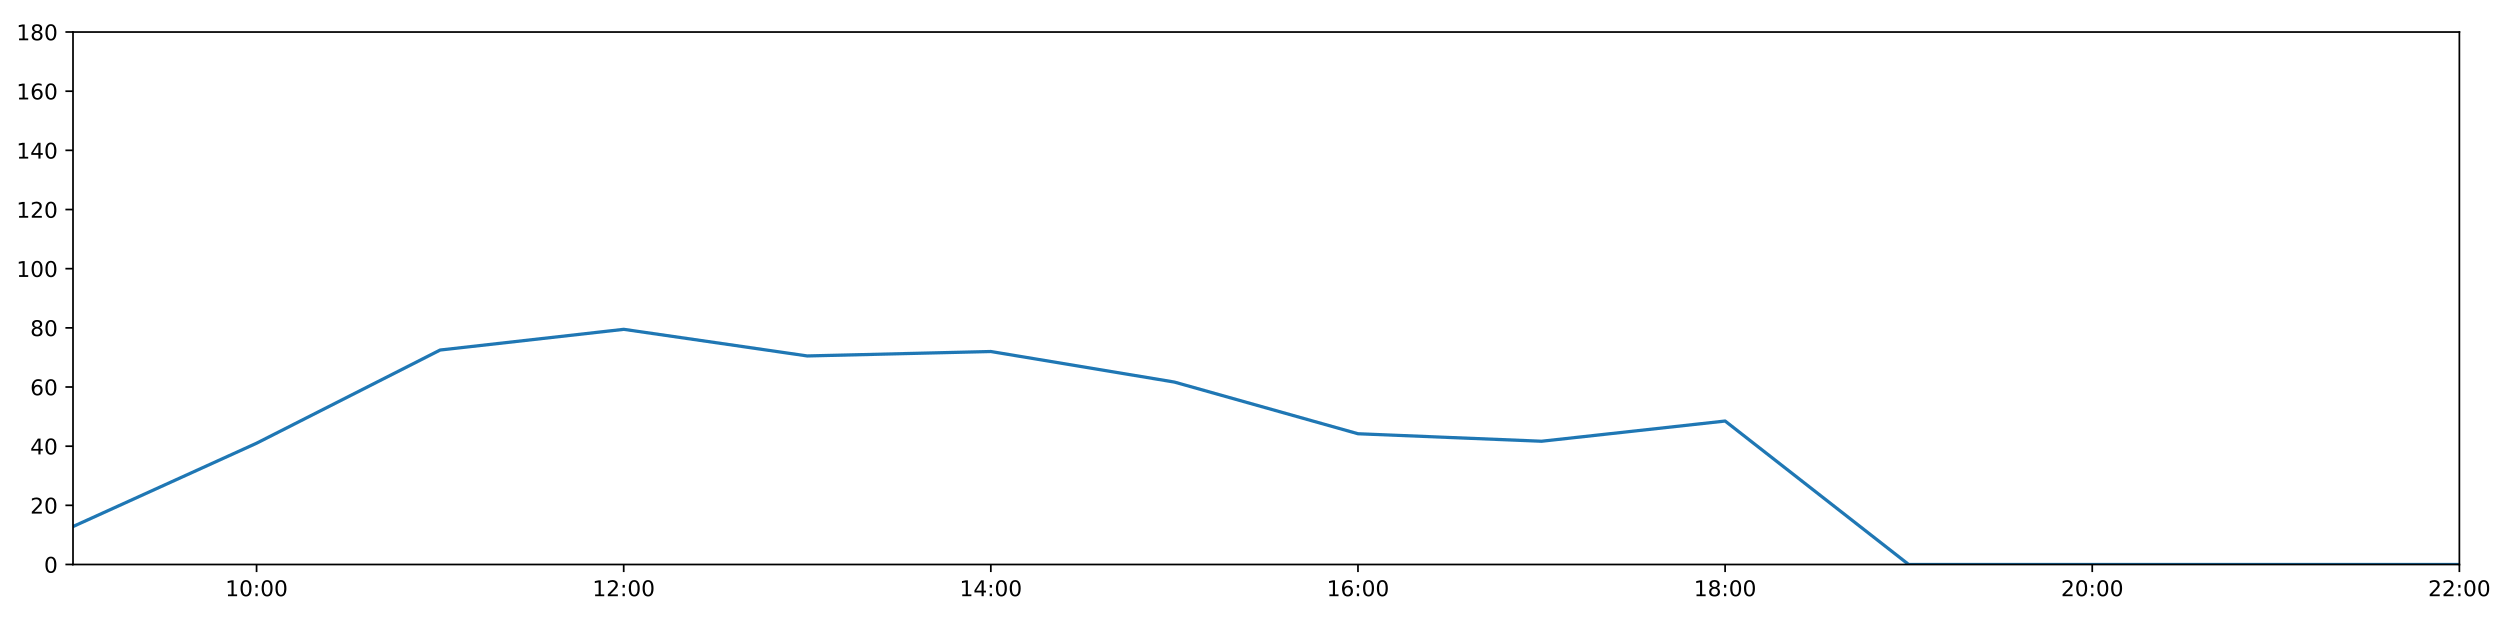
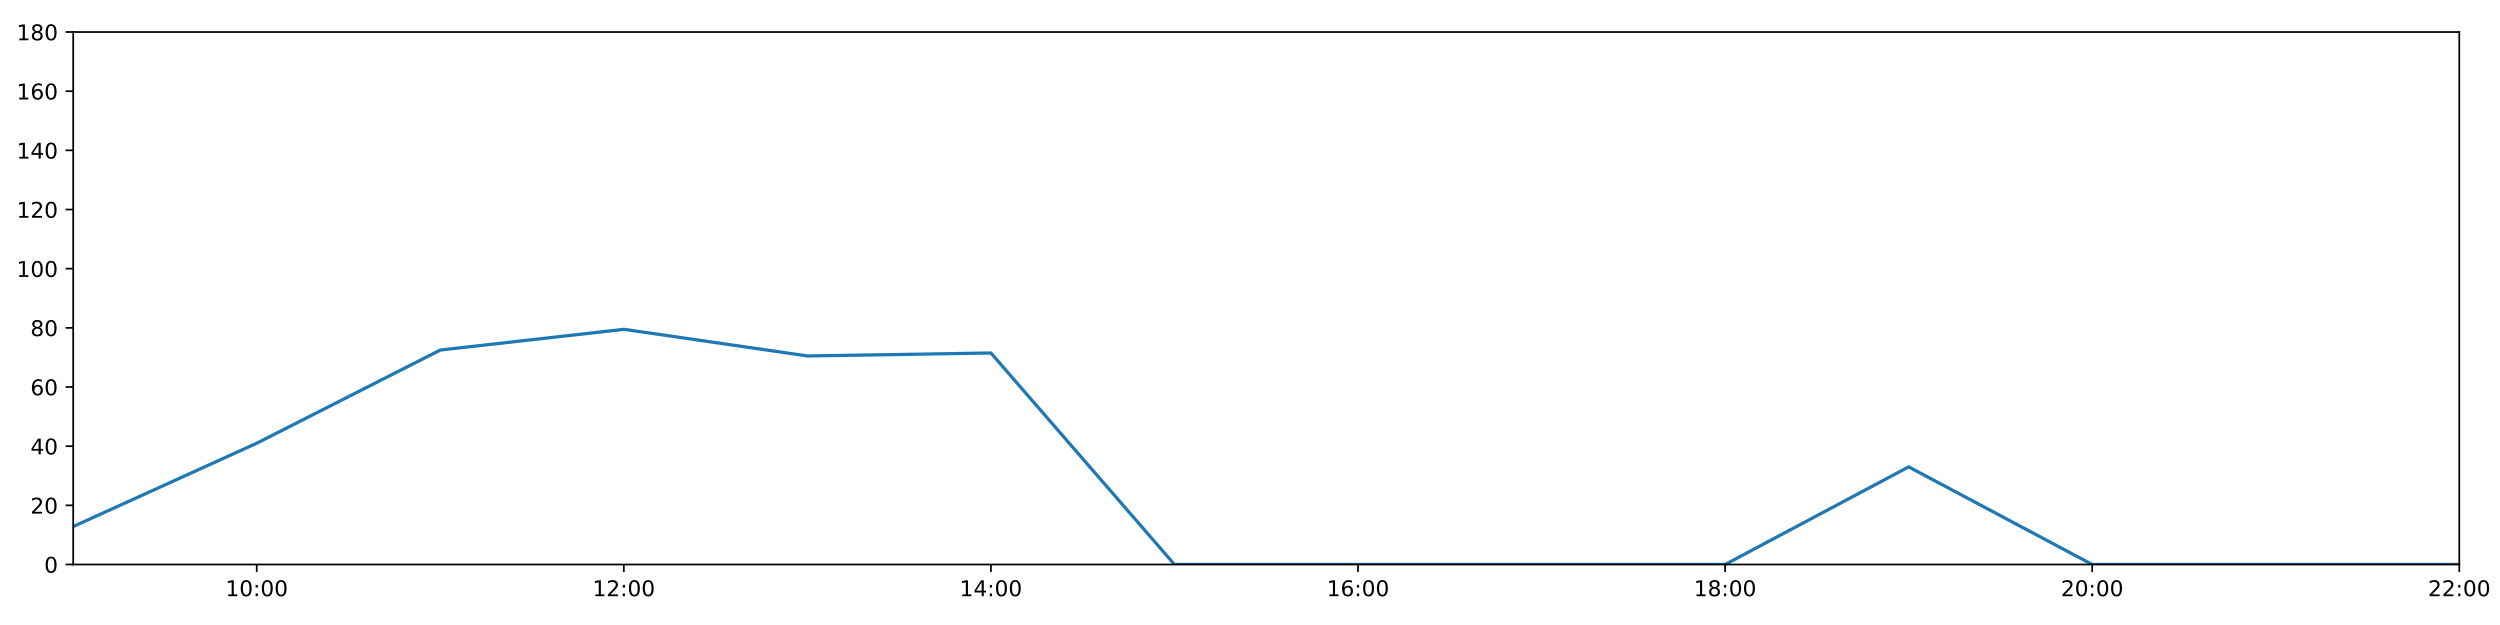
<svg xmlns="http://www.w3.org/2000/svg" xmlns:xlink="http://www.w3.org/1999/xlink" height="288pt" version="1.1" viewBox="0 0 1152 288" width="1152pt">
  <defs>
    <style type="text/css">
*{stroke-linecap:butt;stroke-linejoin:round;}
  </style>
  </defs>
  <g id="figure_1">
    <g id="patch_1">
      <path d="M 0 288  L 1152 288  L 1152 0  L 0 0  z " style="fill:#ffffff;" />
    </g>
    <g id="axes_1">
      <g id="patch_2">
-         <path d="M 33.64 260.12  L 1133.28 260.12  L 1133.28 14.76  L 33.64 14.76  z " style="fill:#ffffff;" />
+         <path d="M 33.73 260.12  L 1133.235 260.12  L 1133.235 14.76  L 33.73 14.76  z " style="fill:#ffffff;" />
      </g>
      <g id="matplotlib.axis_1">
        <g id="xtick_1">
          <g id="line2d_1">
            <defs>
-               <path d="M 0 0  L 0 3.5  " id="m4f5bab19c6" style="stroke:#000000;stroke-width:0.8;" />
-             </defs>
-             <g>
-               <use style="stroke:#000000;stroke-width:0.8;" x="118.228" xlink:href="#m4f5bab19c6" y="260.12" />
+               <path d="M 0 0  L 0 3.5  " id="m7eea1f0c23" style="stroke:#000000;stroke-width:0.8;" />
+             </defs>
+             <g>
+               <use style="stroke:#000000;stroke-width:0.8;" x="118.307" xlink:href="#m7eea1f0c23" y="260.12" />
            </g>
          </g>
          <g id="text_1">
            <defs>
              <path d="M 12.406 8.297  L 28.516 8.297  L 28.516 63.922  L 10.984 60.406  L 10.984 69.391  L 28.422 72.906  L 38.281 72.906  L 38.281 8.297  L 54.391 8.297  L 54.391 0  L 12.406 0  z " id="DejaVuSans-49" />
              <path d="M 31.781 66.406  Q 24.172 66.406 20.328 58.906  Q 16.5 51.422 16.5 36.375  Q 16.5 21.391 20.328 13.891  Q 24.172 6.391 31.781 6.391  Q 39.453 6.391 43.281 13.891  Q 47.125 21.391 47.125 36.375  Q 47.125 51.422 43.281 58.906  Q 39.453 66.406 31.781 66.406  z M 31.781 74.219  Q 44.047 74.219 50.516 64.516  Q 56.984 54.828 56.984 36.375  Q 56.984 17.969 50.516 8.266  Q 44.047 -1.422 31.781 -1.422  Q 19.531 -1.422 13.062 8.266  Q 6.594 17.969 6.594 36.375  Q 6.594 54.828 13.062 64.516  Q 19.531 74.219 31.781 74.219  z " id="DejaVuSans-48" />
              <path d="M 11.719 12.406  L 22.016 12.406  L 22.016 0  L 11.719 0  z M 11.719 51.703  L 22.016 51.703  L 22.016 39.312  L 11.719 39.312  z " id="DejaVuSans-58" />
            </defs>
-             <g transform="translate(103.8183 274.7184)scale(0.1 -0.1)">
+             <g transform="translate(103.8979 274.7184)scale(0.1 -0.1)">
              <use xlink:href="#DejaVuSans-49" />
              <use x="63.623" xlink:href="#DejaVuSans-48" />
              <use x="127.246" xlink:href="#DejaVuSans-58" />
              <use x="160.938" xlink:href="#DejaVuSans-48" />
              <use x="224.561" xlink:href="#DejaVuSans-48" />
            </g>
          </g>
        </g>
        <g id="xtick_2">
          <g id="line2d_2">
            <g>
-               <use style="stroke:#000000;stroke-width:0.8;" x="287.403" xlink:href="#m4f5bab19c6" y="260.12" />
+               <use style="stroke:#000000;stroke-width:0.8;" x="287.462" xlink:href="#m7eea1f0c23" y="260.12" />
            </g>
          </g>
          <g id="text_2">
            <defs>
              <path d="M 19.188 8.297  L 53.609 8.297  L 53.609 0  L 7.328 0  L 7.328 8.297  Q 12.938 14.109 22.625 23.891  Q 32.328 33.688 34.812 36.531  Q 39.547 41.844 41.422 45.531  Q 43.312 49.219 43.312 52.781  Q 43.312 58.594 39.234 62.25  Q 35.156 65.922 28.609 65.922  Q 23.969 65.922 18.812 64.312  Q 13.672 62.703 7.812 59.422  L 7.812 69.391  Q 13.766 71.781 18.938 73  Q 24.125 74.219 28.422 74.219  Q 39.75 74.219 46.484 68.547  Q 53.219 62.891 53.219 53.422  Q 53.219 48.922 51.531 44.891  Q 49.859 40.875 45.406 35.406  Q 44.188 33.984 37.641 27.219  Q 31.109 20.453 19.188 8.297  z " id="DejaVuSans-50" />
            </defs>
-             <g transform="translate(272.9937 274.7184)scale(0.1 -0.1)">
+             <g transform="translate(273.0525 274.7184)scale(0.1 -0.1)">
              <use xlink:href="#DejaVuSans-49" />
              <use x="63.623" xlink:href="#DejaVuSans-50" />
              <use x="127.246" xlink:href="#DejaVuSans-58" />
              <use x="160.938" xlink:href="#DejaVuSans-48" />
              <use x="224.561" xlink:href="#DejaVuSans-48" />
            </g>
          </g>
        </g>
        <g id="xtick_3">
          <g id="line2d_3">
            <g>
-               <use style="stroke:#000000;stroke-width:0.8;" x="456.578" xlink:href="#m4f5bab19c6" y="260.12" />
+               <use style="stroke:#000000;stroke-width:0.8;" x="456.617" xlink:href="#m7eea1f0c23" y="260.12" />
            </g>
          </g>
          <g id="text_3">
            <defs>
              <path d="M 37.797 64.312  L 12.891 25.391  L 37.797 25.391  z M 35.203 72.906  L 47.609 72.906  L 47.609 25.391  L 58.016 25.391  L 58.016 17.188  L 47.609 17.188  L 47.609 0  L 37.797 0  L 37.797 17.188  L 4.891 17.188  L 4.891 26.703  z " id="DejaVuSans-52" />
            </defs>
-             <g transform="translate(442.1691 274.7184)scale(0.1 -0.1)">
+             <g transform="translate(442.2072 274.7184)scale(0.1 -0.1)">
              <use xlink:href="#DejaVuSans-49" />
              <use x="63.623" xlink:href="#DejaVuSans-52" />
              <use x="127.246" xlink:href="#DejaVuSans-58" />
              <use x="160.938" xlink:href="#DejaVuSans-48" />
              <use x="224.561" xlink:href="#DejaVuSans-48" />
            </g>
          </g>
        </g>
        <g id="xtick_4">
          <g id="line2d_4">
            <g>
-               <use style="stroke:#000000;stroke-width:0.8;" x="625.754" xlink:href="#m4f5bab19c6" y="260.12" />
+               <use style="stroke:#000000;stroke-width:0.8;" x="625.771" xlink:href="#m7eea1f0c23" y="260.12" />
            </g>
          </g>
          <g id="text_4">
            <defs>
              <path d="M 33.016 40.375  Q 26.375 40.375 22.484 35.828  Q 18.609 31.297 18.609 23.391  Q 18.609 15.531 22.484 10.953  Q 26.375 6.391 33.016 6.391  Q 39.656 6.391 43.531 10.953  Q 47.406 15.531 47.406 23.391  Q 47.406 31.297 43.531 35.828  Q 39.656 40.375 33.016 40.375  z M 52.594 71.297  L 52.594 62.312  Q 48.875 64.062 45.094 64.984  Q 41.312 65.922 37.594 65.922  Q 27.828 65.922 22.672 59.328  Q 17.531 52.734 16.797 39.406  Q 19.672 43.656 24.016 45.922  Q 28.375 48.188 33.594 48.188  Q 44.578 48.188 50.953 41.516  Q 57.328 34.859 57.328 23.391  Q 57.328 12.156 50.688 5.359  Q 44.047 -1.422 33.016 -1.422  Q 20.359 -1.422 13.672 8.266  Q 6.984 17.969 6.984 36.375  Q 6.984 53.656 15.188 63.938  Q 23.391 74.219 37.203 74.219  Q 40.922 74.219 44.703 73.484  Q 48.484 72.75 52.594 71.297  z " id="DejaVuSans-54" />
            </defs>
-             <g transform="translate(611.3445 274.7184)scale(0.1 -0.1)">
+             <g transform="translate(611.3618 274.7184)scale(0.1 -0.1)">
              <use xlink:href="#DejaVuSans-49" />
              <use x="63.623" xlink:href="#DejaVuSans-54" />
              <use x="127.246" xlink:href="#DejaVuSans-58" />
              <use x="160.938" xlink:href="#DejaVuSans-48" />
              <use x="224.561" xlink:href="#DejaVuSans-48" />
            </g>
          </g>
        </g>
        <g id="xtick_5">
          <g id="line2d_5">
            <g>
-               <use style="stroke:#000000;stroke-width:0.8;" x="794.929" xlink:href="#m4f5bab19c6" y="260.12" />
+               <use style="stroke:#000000;stroke-width:0.8;" x="794.926" xlink:href="#m7eea1f0c23" y="260.12" />
            </g>
          </g>
          <g id="text_5">
            <defs>
              <path d="M 31.781 34.625  Q 24.75 34.625 20.719 30.859  Q 16.703 27.094 16.703 20.516  Q 16.703 13.922 20.719 10.156  Q 24.75 6.391 31.781 6.391  Q 38.812 6.391 42.859 10.172  Q 46.922 13.969 46.922 20.516  Q 46.922 27.094 42.891 30.859  Q 38.875 34.625 31.781 34.625  z M 21.922 38.812  Q 15.578 40.375 12.031 44.719  Q 8.5 49.078 8.5 55.328  Q 8.5 64.062 14.719 69.141  Q 20.953 74.219 31.781 74.219  Q 42.672 74.219 48.875 69.141  Q 55.078 64.062 55.078 55.328  Q 55.078 49.078 51.531 44.719  Q 48 40.375 41.703 38.812  Q 48.828 37.156 52.797 32.312  Q 56.781 27.484 56.781 20.516  Q 56.781 9.906 50.312 4.234  Q 43.844 -1.422 31.781 -1.422  Q 19.734 -1.422 13.25 4.234  Q 6.781 9.906 6.781 20.516  Q 6.781 27.484 10.781 32.312  Q 14.797 37.156 21.922 38.812  z M 18.312 54.391  Q 18.312 48.734 21.844 45.562  Q 25.391 42.391 31.781 42.391  Q 38.141 42.391 41.719 45.562  Q 45.312 48.734 45.312 54.391  Q 45.312 60.062 41.719 63.234  Q 38.141 66.406 31.781 66.406  Q 25.391 66.406 21.844 63.234  Q 18.312 60.062 18.312 54.391  z " id="DejaVuSans-56" />
            </defs>
-             <g transform="translate(780.5199 274.7184)scale(0.1 -0.1)">
+             <g transform="translate(780.5164 274.7184)scale(0.1 -0.1)">
              <use xlink:href="#DejaVuSans-49" />
              <use x="63.623" xlink:href="#DejaVuSans-56" />
              <use x="127.246" xlink:href="#DejaVuSans-58" />
              <use x="160.938" xlink:href="#DejaVuSans-48" />
              <use x="224.561" xlink:href="#DejaVuSans-48" />
            </g>
          </g>
        </g>
        <g id="xtick_6">
          <g id="line2d_6">
            <g>
-               <use style="stroke:#000000;stroke-width:0.8;" x="964.105" xlink:href="#m4f5bab19c6" y="260.12" />
+               <use style="stroke:#000000;stroke-width:0.8;" x="964.08" xlink:href="#m7eea1f0c23" y="260.12" />
            </g>
          </g>
          <g id="text_6">
-             <g transform="translate(949.6952 274.7184)scale(0.1 -0.1)">
+             <g transform="translate(949.671 274.7184)scale(0.1 -0.1)">
              <use xlink:href="#DejaVuSans-50" />
              <use x="63.623" xlink:href="#DejaVuSans-48" />
              <use x="127.246" xlink:href="#DejaVuSans-58" />
              <use x="160.938" xlink:href="#DejaVuSans-48" />
              <use x="224.561" xlink:href="#DejaVuSans-48" />
            </g>
          </g>
        </g>
        <g id="xtick_7">
          <g id="line2d_7">
            <g>
-               <use style="stroke:#000000;stroke-width:0.8;" x="1133.28" xlink:href="#m4f5bab19c6" y="260.12" />
+               <use style="stroke:#000000;stroke-width:0.8;" x="1133.235" xlink:href="#m7eea1f0c23" y="260.12" />
            </g>
          </g>
          <g id="text_7">
-             <g transform="translate(1118.871 274.7184)scale(0.1 -0.1)">
+             <g transform="translate(1118.826 274.7184)scale(0.1 -0.1)">
              <use xlink:href="#DejaVuSans-50" />
              <use x="63.623" xlink:href="#DejaVuSans-50" />
              <use x="127.246" xlink:href="#DejaVuSans-58" />
              <use x="160.938" xlink:href="#DejaVuSans-48" />
              <use x="224.561" xlink:href="#DejaVuSans-48" />
            </g>
          </g>
        </g>
      </g>
      <g id="matplotlib.axis_2">
        <g id="ytick_1">
          <g id="line2d_8">
            <defs>
-               <path d="M 0 0  L -3.5 0  " id="m88f52e9dc4" style="stroke:#000000;stroke-width:0.8;" />
-             </defs>
-             <g>
-               <use style="stroke:#000000;stroke-width:0.8;" x="33.64" xlink:href="#m88f52e9dc4" y="260.12" />
+               <path d="M 0 0  L -3.5 0  " id="m730daf1a06" style="stroke:#000000;stroke-width:0.8;" />
+             </defs>
+             <g>
+               <use style="stroke:#000000;stroke-width:0.8;" x="33.73" xlink:href="#m730daf1a06" y="260.12" />
            </g>
          </g>
          <g id="text_8">
-             <g transform="translate(20.2775 263.9192)scale(0.1 -0.1)">
+             <g transform="translate(20.3675 263.9192)scale(0.1 -0.1)">
              <use xlink:href="#DejaVuSans-48" />
            </g>
          </g>
        </g>
        <g id="ytick_2">
          <g id="line2d_9">
            <g>
-               <use style="stroke:#000000;stroke-width:0.8;" x="33.64" xlink:href="#m88f52e9dc4" y="232.858" />
+               <use style="stroke:#000000;stroke-width:0.8;" x="33.73" xlink:href="#m730daf1a06" y="232.858" />
            </g>
          </g>
          <g id="text_9">
-             <g transform="translate(13.915 236.657)scale(0.1 -0.1)">
+             <g transform="translate(14.005 236.657)scale(0.1 -0.1)">
              <use xlink:href="#DejaVuSans-50" />
              <use x="63.623" xlink:href="#DejaVuSans-48" />
            </g>
          </g>
        </g>
        <g id="ytick_3">
          <g id="line2d_10">
            <g>
-               <use style="stroke:#000000;stroke-width:0.8;" x="33.64" xlink:href="#m88f52e9dc4" y="205.596" />
+               <use style="stroke:#000000;stroke-width:0.8;" x="33.73" xlink:href="#m730daf1a06" y="205.596" />
            </g>
          </g>
          <g id="text_10">
-             <g transform="translate(13.915 209.3948)scale(0.1 -0.1)">
+             <g transform="translate(14.005 209.3948)scale(0.1 -0.1)">
              <use xlink:href="#DejaVuSans-52" />
              <use x="63.623" xlink:href="#DejaVuSans-48" />
            </g>
          </g>
        </g>
        <g id="ytick_4">
          <g id="line2d_11">
            <g>
-               <use style="stroke:#000000;stroke-width:0.8;" x="33.64" xlink:href="#m88f52e9dc4" y="178.333" />
+               <use style="stroke:#000000;stroke-width:0.8;" x="33.73" xlink:href="#m730daf1a06" y="178.333" />
            </g>
          </g>
          <g id="text_11">
-             <g transform="translate(13.915 182.1326)scale(0.1 -0.1)">
+             <g transform="translate(14.005 182.1326)scale(0.1 -0.1)">
              <use xlink:href="#DejaVuSans-54" />
              <use x="63.623" xlink:href="#DejaVuSans-48" />
            </g>
          </g>
        </g>
        <g id="ytick_5">
          <g id="line2d_12">
            <g>
-               <use style="stroke:#000000;stroke-width:0.8;" x="33.64" xlink:href="#m88f52e9dc4" y="151.071" />
+               <use style="stroke:#000000;stroke-width:0.8;" x="33.73" xlink:href="#m730daf1a06" y="151.071" />
            </g>
          </g>
          <g id="text_12">
-             <g transform="translate(13.915 154.8703)scale(0.1 -0.1)">
+             <g transform="translate(14.005 154.8703)scale(0.1 -0.1)">
              <use xlink:href="#DejaVuSans-56" />
              <use x="63.623" xlink:href="#DejaVuSans-48" />
            </g>
          </g>
        </g>
        <g id="ytick_6">
          <g id="line2d_13">
            <g>
-               <use style="stroke:#000000;stroke-width:0.8;" x="33.64" xlink:href="#m88f52e9dc4" y="123.809" />
+               <use style="stroke:#000000;stroke-width:0.8;" x="33.73" xlink:href="#m730daf1a06" y="123.809" />
            </g>
          </g>
          <g id="text_13">
-             <g transform="translate(7.5525 127.6081)scale(0.1 -0.1)">
+             <g transform="translate(7.6425 127.6081)scale(0.1 -0.1)">
              <use xlink:href="#DejaVuSans-49" />
              <use x="63.623" xlink:href="#DejaVuSans-48" />
              <use x="127.246" xlink:href="#DejaVuSans-48" />
            </g>
          </g>
        </g>
        <g id="ytick_7">
          <g id="line2d_14">
            <g>
-               <use style="stroke:#000000;stroke-width:0.8;" x="33.64" xlink:href="#m88f52e9dc4" y="96.547" />
+               <use style="stroke:#000000;stroke-width:0.8;" x="33.73" xlink:href="#m730daf1a06" y="96.547" />
            </g>
          </g>
          <g id="text_14">
-             <g transform="translate(7.5525 100.3459)scale(0.1 -0.1)">
+             <g transform="translate(7.6425 100.3459)scale(0.1 -0.1)">
              <use xlink:href="#DejaVuSans-49" />
              <use x="63.623" xlink:href="#DejaVuSans-50" />
              <use x="127.246" xlink:href="#DejaVuSans-48" />
            </g>
          </g>
        </g>
        <g id="ytick_8">
          <g id="line2d_15">
            <g>
-               <use style="stroke:#000000;stroke-width:0.8;" x="33.64" xlink:href="#m88f52e9dc4" y="69.284" />
+               <use style="stroke:#000000;stroke-width:0.8;" x="33.73" xlink:href="#m730daf1a06" y="69.284" />
            </g>
          </g>
          <g id="text_15">
-             <g transform="translate(7.5525 73.08366)scale(0.1 -0.1)">
+             <g transform="translate(7.6425 73.08366)scale(0.1 -0.1)">
              <use xlink:href="#DejaVuSans-49" />
              <use x="63.623" xlink:href="#DejaVuSans-52" />
              <use x="127.246" xlink:href="#DejaVuSans-48" />
            </g>
          </g>
        </g>
        <g id="ytick_9">
          <g id="line2d_16">
            <g>
-               <use style="stroke:#000000;stroke-width:0.8;" x="33.64" xlink:href="#m88f52e9dc4" y="42.022" />
+               <use style="stroke:#000000;stroke-width:0.8;" x="33.73" xlink:href="#m730daf1a06" y="42.022" />
            </g>
          </g>
          <g id="text_16">
-             <g transform="translate(7.5525 45.82144)scale(0.1 -0.1)">
+             <g transform="translate(7.6425 45.82144)scale(0.1 -0.1)">
              <use xlink:href="#DejaVuSans-49" />
              <use x="63.623" xlink:href="#DejaVuSans-54" />
              <use x="127.246" xlink:href="#DejaVuSans-48" />
            </g>
          </g>
        </g>
        <g id="ytick_10">
          <g id="line2d_17">
            <g>
-               <use style="stroke:#000000;stroke-width:0.8;" x="33.64" xlink:href="#m88f52e9dc4" y="14.76" />
+               <use style="stroke:#000000;stroke-width:0.8;" x="33.73" xlink:href="#m730daf1a06" y="14.76" />
            </g>
          </g>
          <g id="text_17">
-             <g transform="translate(7.5525 18.55922)scale(0.1 -0.1)">
+             <g transform="translate(7.6425 18.55922)scale(0.1 -0.1)">
              <use xlink:href="#DejaVuSans-49" />
              <use x="63.623" xlink:href="#DejaVuSans-56" />
              <use x="127.246" xlink:href="#DejaVuSans-48" />
            </g>
          </g>
        </g>
      </g>
      <g id="line2d_18">
-         <path clip-path="url(#p86b51218bd)" d="M 33.64 242.627  L 118.228 204.232  L 202.815 161.294  L 287.403 151.753  L 371.991 164.021  L 456.578 161.976  L 541.166 176.061  L 625.754 199.87  L 710.342 203.324  L 794.929 194.009  L 879.517 260.12  L 964.105 260.12  L 1048.692 260.12  L 1133.28 260.12  " style="fill:none;stroke:#1f77b4;stroke-linecap:square;stroke-width:1.5;" />
+         <path clip-path="url(#p244fcb2bc3)" d="M 33.73 242.627  L 118.307 204.232  L 202.885 161.294  L 287.462 151.753  L 372.039 164.021  L 456.617 162.658  L 541.194 260.12  L 625.771 260.12  L 710.348 260.12  L 794.926 260.12  L 879.503 215.137  L 964.08 260.12  L 1048.658 260.12  L 1133.235 260.12  " style="fill:none;stroke:#1f77b4;stroke-linecap:square;stroke-width:1.5;" />
      </g>
      <g id="patch_3">
-         <path d="M 33.64 260.12  L 33.64 14.76  " style="fill:none;stroke:#000000;stroke-linecap:square;stroke-linejoin:miter;stroke-width:0.8;" />
+         <path d="M 33.73 260.12  L 33.73 14.76  " style="fill:none;stroke:#000000;stroke-linecap:square;stroke-linejoin:miter;stroke-width:0.8;" />
      </g>
      <g id="patch_4">
-         <path d="M 1133.28 260.12  L 1133.28 14.76  " style="fill:none;stroke:#000000;stroke-linecap:square;stroke-linejoin:miter;stroke-width:0.8;" />
+         <path d="M 1133.235 260.12  L 1133.235 14.76  " style="fill:none;stroke:#000000;stroke-linecap:square;stroke-linejoin:miter;stroke-width:0.8;" />
      </g>
      <g id="patch_5">
-         <path d="M 33.64 260.12  L 1133.28 260.12  " style="fill:none;stroke:#000000;stroke-linecap:square;stroke-linejoin:miter;stroke-width:0.8;" />
+         <path d="M 33.73 260.12  L 1133.235 260.12  " style="fill:none;stroke:#000000;stroke-linecap:square;stroke-linejoin:miter;stroke-width:0.8;" />
      </g>
      <g id="patch_6">
-         <path d="M 33.64 14.76  L 1133.28 14.76  " style="fill:none;stroke:#000000;stroke-linecap:square;stroke-linejoin:miter;stroke-width:0.8;" />
+         <path d="M 33.73 14.76  L 1133.235 14.76  " style="fill:none;stroke:#000000;stroke-linecap:square;stroke-linejoin:miter;stroke-width:0.8;" />
      </g>
    </g>
  </g>
  <defs>
-     <clipPath id="p86b51218bd">
-       <rect height="245.36" width="1099.64" x="33.64" y="14.76" />
+     <clipPath id="p244fcb2bc3">
+       <rect height="245.36" width="1099.505" x="33.73" y="14.76" />
    </clipPath>
  </defs>
</svg>
